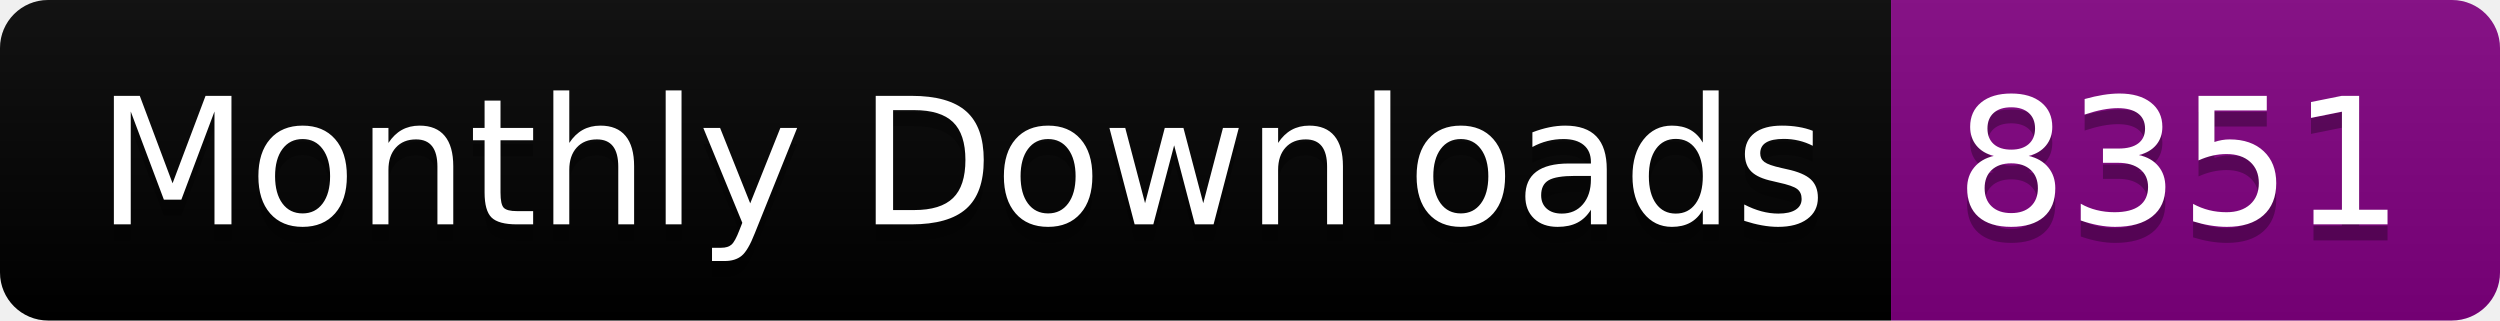
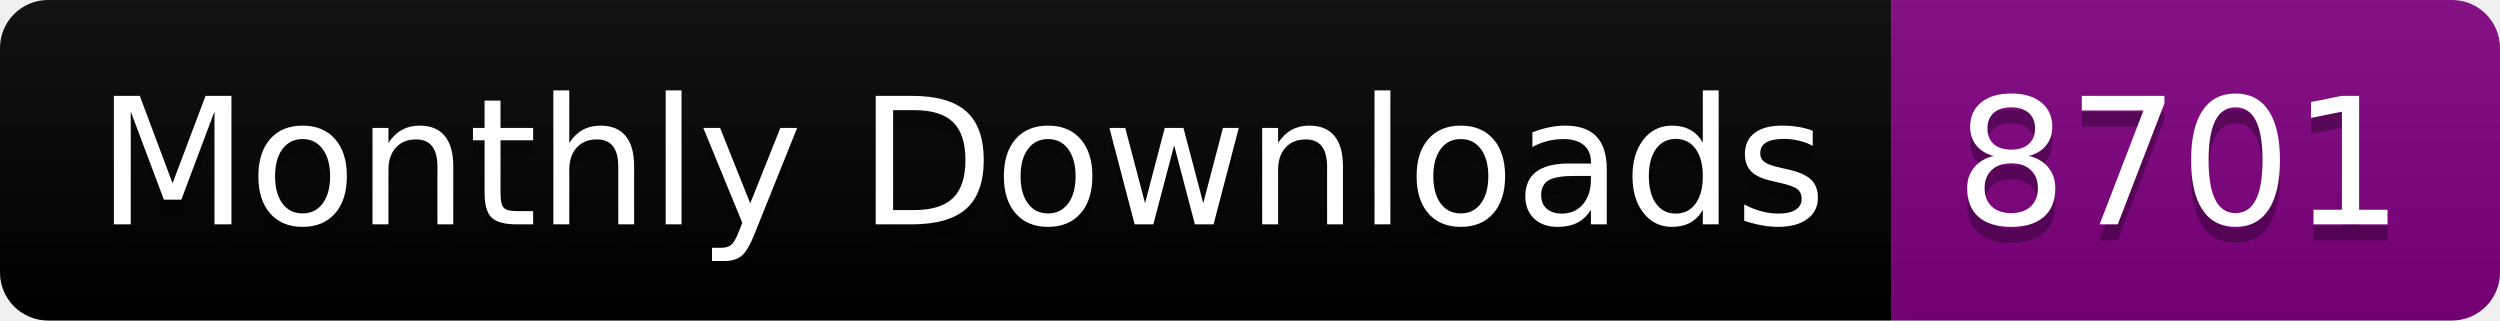
<svg xmlns="http://www.w3.org/2000/svg" width="156.0" height="20">
  <linearGradient id="smooth" x2="0" y2="100%">
    <stop offset="0" stop-color="#bbb" stop-opacity=".1" />
    <stop offset="1" stop-opacity=".1" />
  </linearGradient>
  <clipPath id="round">
    <rect width="156.0" height="20" rx="3" fill="#fff" />
  </clipPath>
  <g clip-path="url(#round)">
    <rect width="118.0" height="20" fill="black" />
    <rect x="118.0" width="38.0" height="20" fill="purple" />
    <rect width="156.0" height="20" fill="url(#smooth)" />
  </g>
  <g fill="#fff" text-anchor="middle" font-family="DejaVu Sans,Verdana,Geneva,sans-serif" font-size="110">
    <text x="600.0" y="150" fill="#010101" fill-opacity=".3" transform="scale(0.1)" textLength="1080.0" lengthAdjust="spacing">Monthly Downloads</text>
    <text x="600.0" y="140" transform="scale(0.1)" textLength="1080.0" lengthAdjust="spacing">Monthly Downloads</text>
-     <text x="1360.0" y="150" fill="#010101" fill-opacity=".3" transform="scale(0.1)" textLength="280.0" lengthAdjust="spacing">8351</text>
-     <text x="1360.0" y="140" transform="scale(0.1)" textLength="280.0" lengthAdjust="spacing">8351</text>
+     <text x="1360.0" y="150" fill="#010101" fill-opacity=".3" transform="scale(0.1)" textLength="280.0" lengthAdjust="spacing">8701</text>
+     <text x="1360.0" y="140" transform="scale(0.1)" textLength="280.0" lengthAdjust="spacing">8701</text>
  </g>
</svg>
